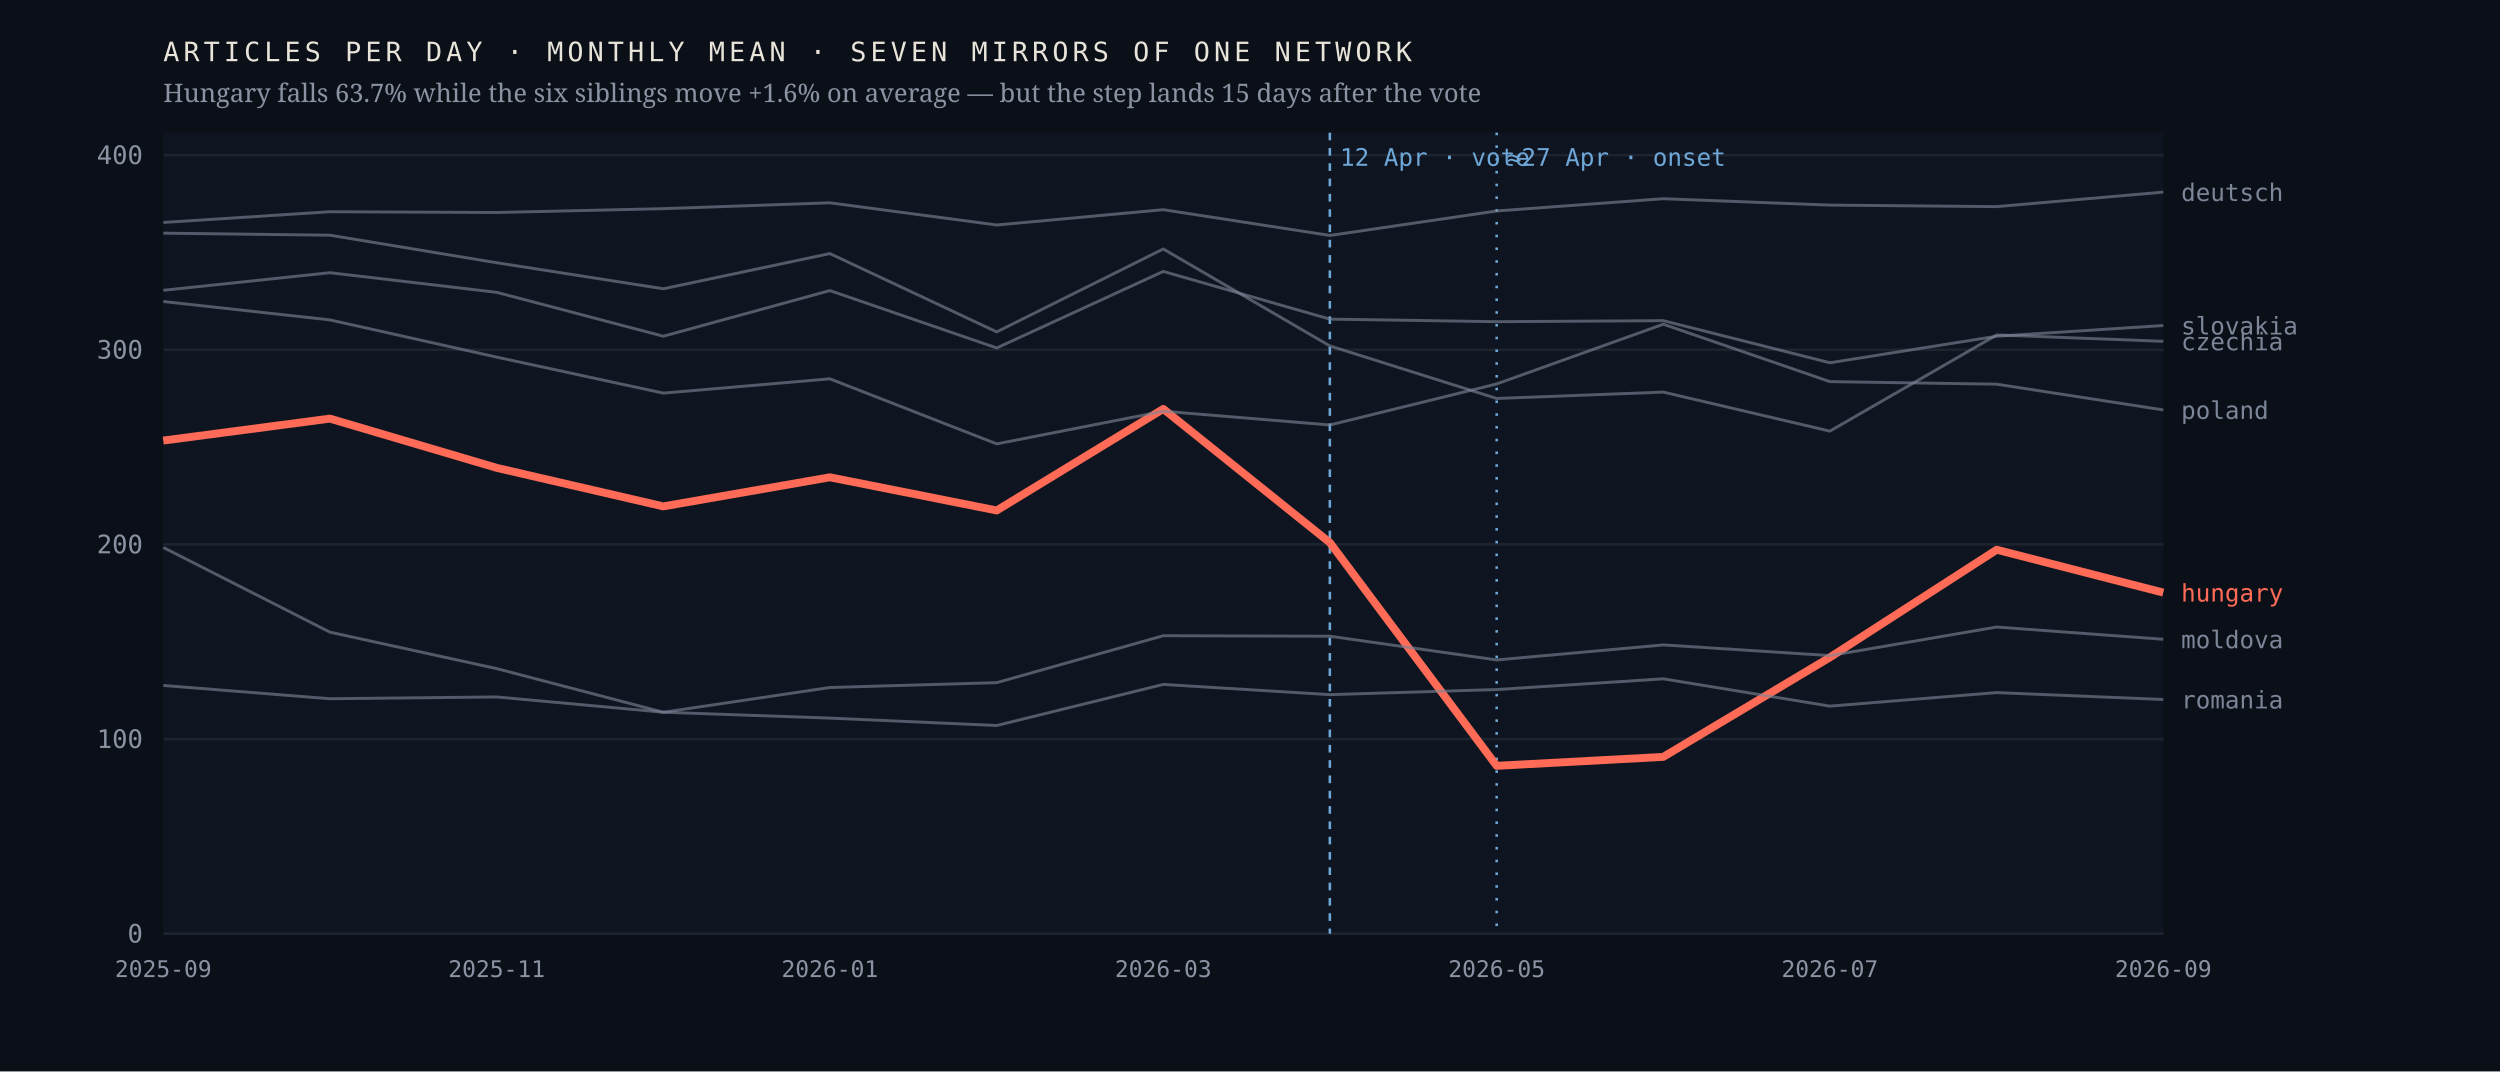
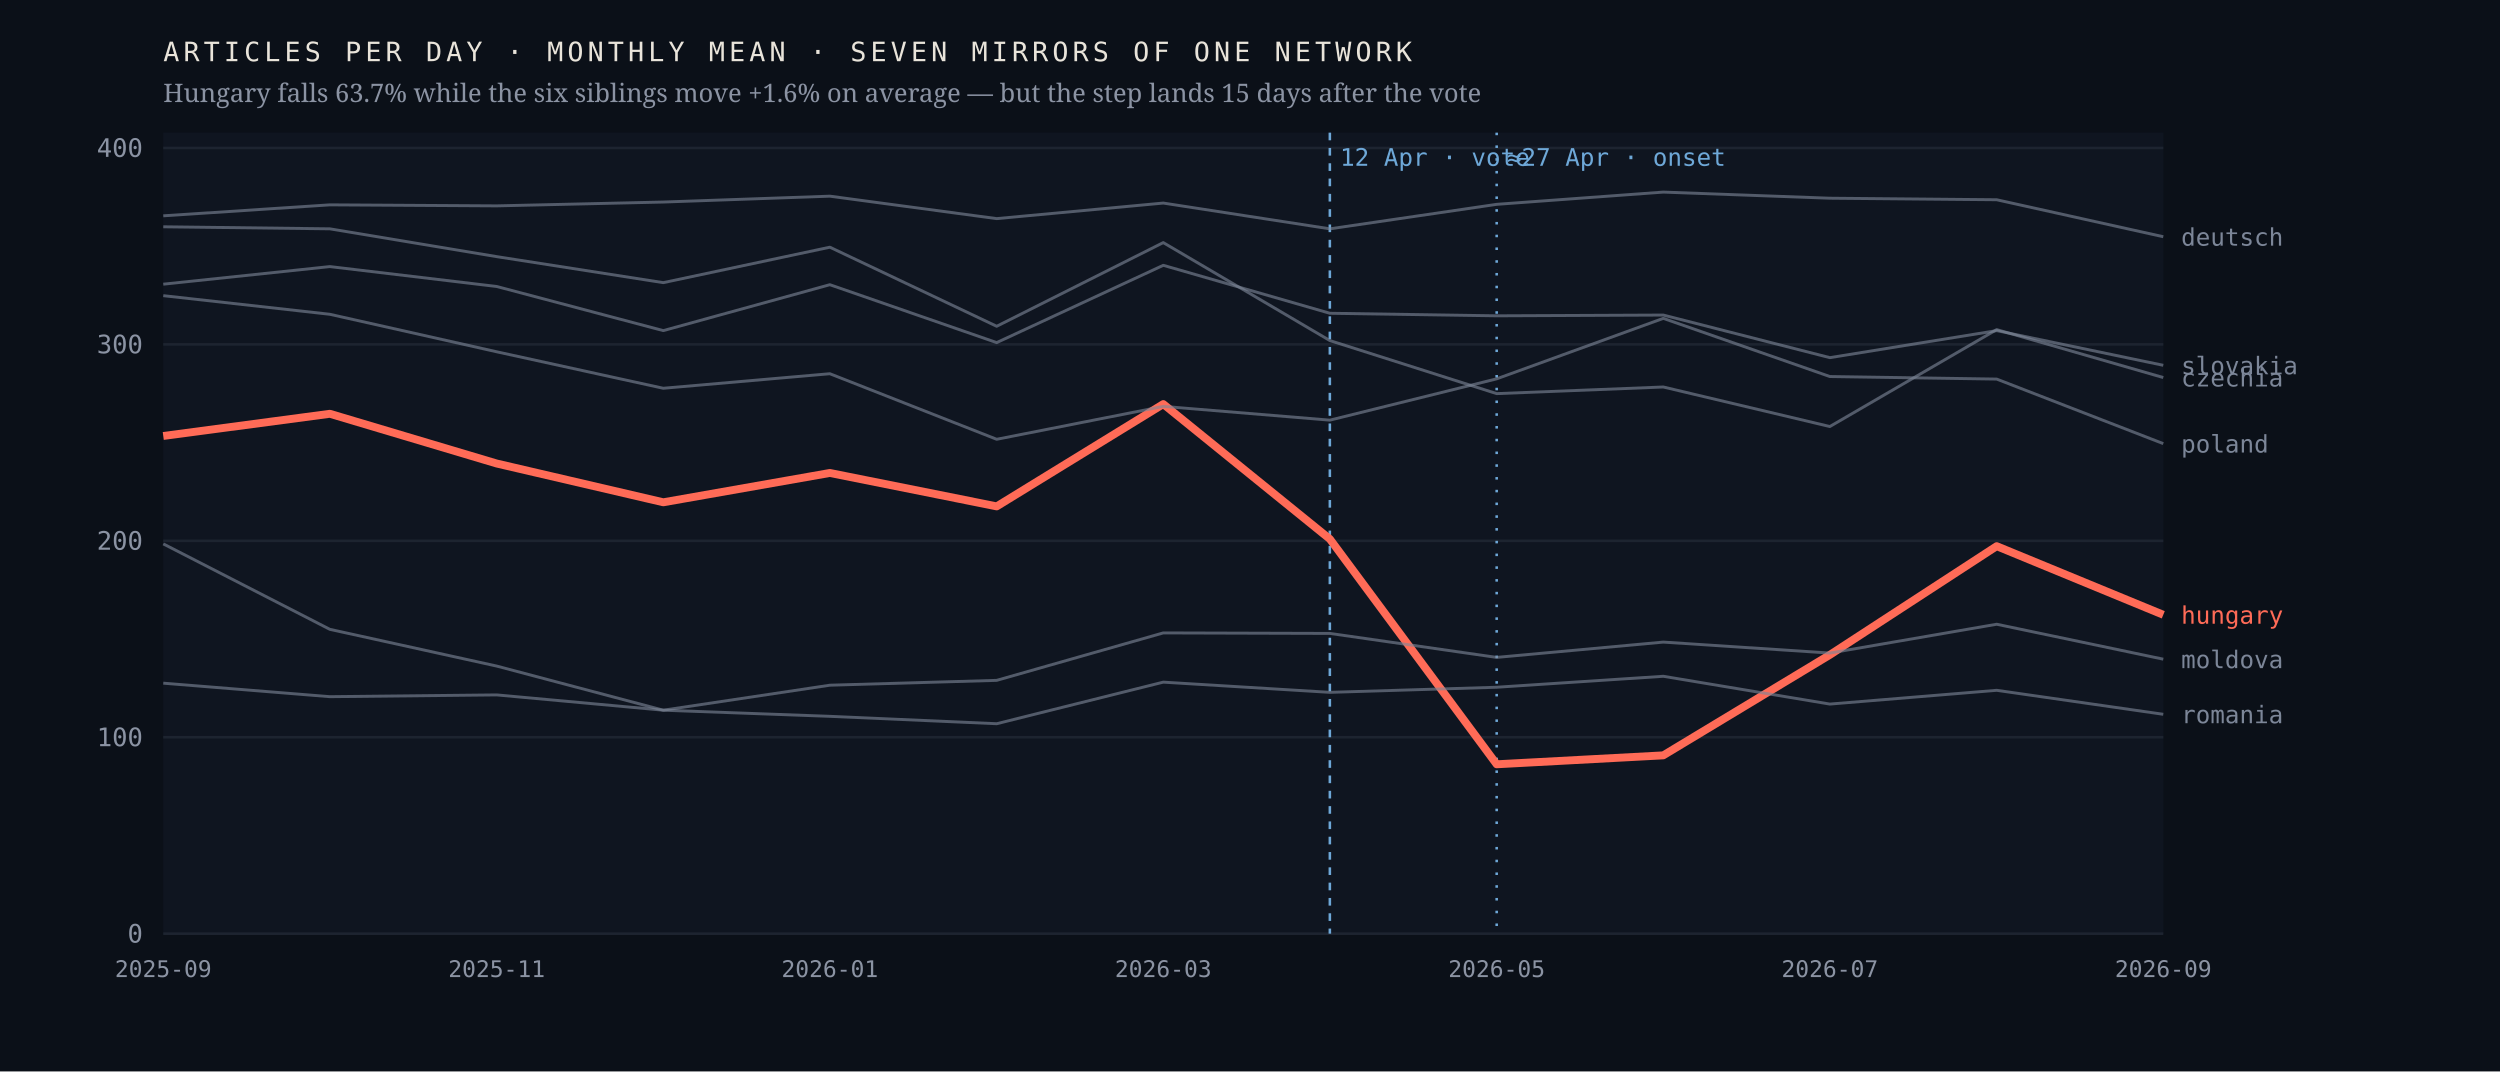
<svg xmlns="http://www.w3.org/2000/svg" viewBox="0 0 980 420" width="980" height="420" role="img" aria-label="Monthly output of seven mirrors of one network; the Hungarian line falls 63.7% after April 2026 while the six others hold roughly flat">
  <rect width="980" height="420" fill="#0b1018" />
  <rect x="64" y="52" width="784" height="314" fill="#0f1520" />
  <line x1="64" y1="366.0" x2="848" y2="366.0" stroke="#1d2430" stroke-width="1" />
  <text x="56.0" y="369.5" font-family="ui-monospace,'IBM Plex Mono',Menlo,monospace" font-size="10" font-weight="400" letter-spacing="0" fill="#8b93a3" text-anchor="end">0</text>
-   <line x1="64" y1="289.7" x2="848" y2="289.7" stroke="#1d2430" stroke-width="1" />
-   <text x="56.0" y="293.2" font-family="ui-monospace,'IBM Plex Mono',Menlo,monospace" font-size="10" font-weight="400" letter-spacing="0" fill="#8b93a3" text-anchor="end">100</text>
-   <line x1="64" y1="213.4" x2="848" y2="213.4" stroke="#1d2430" stroke-width="1" />
-   <text x="56.0" y="216.9" font-family="ui-monospace,'IBM Plex Mono',Menlo,monospace" font-size="10" font-weight="400" letter-spacing="0" fill="#8b93a3" text-anchor="end">200</text>
-   <line x1="64" y1="137.1" x2="848" y2="137.1" stroke="#1d2430" stroke-width="1" />
-   <text x="56.0" y="140.6" font-family="ui-monospace,'IBM Plex Mono',Menlo,monospace" font-size="10" font-weight="400" letter-spacing="0" fill="#8b93a3" text-anchor="end">300</text>
-   <line x1="64" y1="60.8" x2="848" y2="60.8" stroke="#1d2430" stroke-width="1" />
-   <text x="56.0" y="64.3" font-family="ui-monospace,'IBM Plex Mono',Menlo,monospace" font-size="10" font-weight="400" letter-spacing="0" fill="#8b93a3" text-anchor="end">400</text>
+   <line x1="64" y1="289.0" x2="848" y2="289.0" stroke="#1d2430" stroke-width="1" />
+   <text x="56.0" y="292.5" font-family="ui-monospace,'IBM Plex Mono',Menlo,monospace" font-size="10" font-weight="400" letter-spacing="0" fill="#8b93a3" text-anchor="end">100</text>
+   <line x1="64" y1="212.0" x2="848" y2="212.0" stroke="#1d2430" stroke-width="1" />
+   <text x="56.0" y="215.5" font-family="ui-monospace,'IBM Plex Mono',Menlo,monospace" font-size="10" font-weight="400" letter-spacing="0" fill="#8b93a3" text-anchor="end">200</text>
+   <line x1="64" y1="135.0" x2="848" y2="135.0" stroke="#1d2430" stroke-width="1" />
+   <text x="56.0" y="138.5" font-family="ui-monospace,'IBM Plex Mono',Menlo,monospace" font-size="10" font-weight="400" letter-spacing="0" fill="#8b93a3" text-anchor="end">300</text>
+   <line x1="64" y1="58.0" x2="848" y2="58.0" stroke="#1d2430" stroke-width="1" />
+   <text x="56.0" y="61.5" font-family="ui-monospace,'IBM Plex Mono',Menlo,monospace" font-size="10" font-weight="400" letter-spacing="0" fill="#8b93a3" text-anchor="end">400</text>
  <line x1="521.3" y1="52" x2="521.3" y2="366" stroke="#6ea8d8" stroke-width="1" stroke-dasharray="3 3" />
  <text x="525.3" y="65.0" font-family="ui-monospace,'IBM Plex Mono',Menlo,monospace" font-size="9.5" font-weight="400" letter-spacing="0" fill="#6ea8d8" text-anchor="start">12 Apr · vote</text>
  <line x1="586.7" y1="52" x2="586.7" y2="366" stroke="#6ea8d8" stroke-width="1" stroke-dasharray="1 4" />
  <text x="590.7" y="65.0" font-family="ui-monospace,'IBM Plex Mono',Menlo,monospace" font-size="9.5" font-weight="400" letter-spacing="0" fill="#6ea8d8" text-anchor="start">≈27 Apr · onset</text>
-   <polyline points="64.0,172.7 129.3,164.1 194.7,183.4 260.0,198.5 325.3,187.1 390.7,200.1 456.0,160.3 521.3,212.7 586.7,300.2 652.0,296.7 717.3,257.7 782.7,215.5 848.0,232.3" fill="none" stroke="#ff6b57" stroke-width="3.1" stroke-opacity="1" stroke-linejoin="round" />
-   <text x="855.0" y="235.8" font-family="ui-monospace,'IBM Plex Mono',Menlo,monospace" font-size="9.5" font-weight="500" letter-spacing="0" fill="#ff6b57" text-anchor="start">hungary</text>
-   <polyline points="64.0,91.4 129.3,92.2 194.7,103.0 260.0,113.2 325.3,99.4 390.7,130.1 456.0,97.6 521.3,135.6 586.7,156.2 652.0,153.7 717.3,169.0 782.7,131.3 848.0,133.8" fill="none" stroke="#7c8698" stroke-width="1.15" stroke-opacity="0.62" stroke-linejoin="round" />
-   <text x="855.0" y="137.3" font-family="ui-monospace,'IBM Plex Mono',Menlo,monospace" font-size="9.5" font-weight="400" letter-spacing="0" fill="#7c8698" text-anchor="start">czechia</text>
-   <polyline points="64.0,87.2 129.3,83.0 194.7,83.3 260.0,81.8 325.3,79.5 390.7,88.2 456.0,82.2 521.3,92.3 586.7,82.7 652.0,77.9 717.3,80.4 782.7,81.0 848.0,75.3" fill="none" stroke="#7c8698" stroke-width="1.15" stroke-opacity="0.62" stroke-linejoin="round" />
-   <text x="855.0" y="78.8" font-family="ui-monospace,'IBM Plex Mono',Menlo,monospace" font-size="9.5" font-weight="400" letter-spacing="0" fill="#7c8698" text-anchor="start">deutsch</text>
-   <polyline points="64.0,214.6 129.3,247.8 194.7,262.1 260.0,279.2 325.3,269.5 390.7,267.6 456.0,249.2 521.3,249.4 586.7,258.7 652.0,252.8 717.3,257.0 782.7,245.8 848.0,250.6" fill="none" stroke="#7c8698" stroke-width="1.15" stroke-opacity="0.62" stroke-linejoin="round" />
-   <text x="855.0" y="254.1" font-family="ui-monospace,'IBM Plex Mono',Menlo,monospace" font-size="9.5" font-weight="400" letter-spacing="0" fill="#7c8698" text-anchor="start">moldova</text>
-   <polyline points="64.0,118.2 129.3,125.4 194.7,140.0 260.0,154.1 325.3,148.5 390.7,174.0 456.0,161.2 521.3,166.6 586.7,150.5 652.0,127.1 717.3,149.6 782.7,150.6 848.0,160.7" fill="none" stroke="#7c8698" stroke-width="1.15" stroke-opacity="0.62" stroke-linejoin="round" />
-   <text x="855.0" y="164.2" font-family="ui-monospace,'IBM Plex Mono',Menlo,monospace" font-size="9.5" font-weight="400" letter-spacing="0" fill="#7c8698" text-anchor="start">poland</text>
-   <polyline points="64.0,268.7 129.3,273.9 194.7,273.2 260.0,279.2 325.3,281.5 390.7,284.4 456.0,268.3 521.3,272.3 586.7,270.3 652.0,266.1 717.3,276.8 782.7,271.5 848.0,274.2" fill="none" stroke="#7c8698" stroke-width="1.15" stroke-opacity="0.62" stroke-linejoin="round" />
-   <text x="855.0" y="277.7" font-family="ui-monospace,'IBM Plex Mono',Menlo,monospace" font-size="9.5" font-weight="400" letter-spacing="0" fill="#7c8698" text-anchor="start">romania</text>
-   <polyline points="64.0,113.8 129.3,106.9 194.7,114.6 260.0,131.8 325.3,113.9 390.7,136.4 456.0,106.4 521.3,125.1 586.7,126.1 652.0,125.7 717.3,142.2 782.7,131.8 848.0,127.6" fill="none" stroke="#7c8698" stroke-width="1.15" stroke-opacity="0.62" stroke-linejoin="round" />
-   <text x="855.0" y="131.1" font-family="ui-monospace,'IBM Plex Mono',Menlo,monospace" font-size="9.5" font-weight="400" letter-spacing="0" fill="#7c8698" text-anchor="start">slovakia</text>
+   <polyline points="64.0,170.9 129.3,162.2 194.7,181.7 260.0,196.9 325.3,185.4 390.7,198.5 456.0,158.4 521.3,211.3 586.7,299.6 652.0,296.1 717.3,256.7 782.7,214.1 848.0,241.0" fill="none" stroke="#ff6b57" stroke-width="3.1" stroke-opacity="1" stroke-linejoin="round" />
+   <text x="855.0" y="244.5" font-family="ui-monospace,'IBM Plex Mono',Menlo,monospace" font-size="9.5" font-weight="500" letter-spacing="0" fill="#ff6b57" text-anchor="start">hungary</text>
+   <polyline points="64.0,88.9 129.3,89.7 194.7,100.6 260.0,110.8 325.3,96.9 390.7,127.9 456.0,95.1 521.3,133.5 586.7,154.3 652.0,151.7 717.3,167.2 782.7,129.2 848.0,148.0" fill="none" stroke="#7c8698" stroke-width="1.15" stroke-opacity="0.62" stroke-linejoin="round" />
+   <text x="855.0" y="151.5" font-family="ui-monospace,'IBM Plex Mono',Menlo,monospace" font-size="9.5" font-weight="400" letter-spacing="0" fill="#7c8698" text-anchor="start">czechia</text>
+   <polyline points="64.0,84.6 129.3,80.3 194.7,80.7 260.0,79.2 325.3,76.9 390.7,85.7 456.0,79.6 521.3,89.7 586.7,80.1 652.0,75.3 717.3,77.7 782.7,78.3 848.0,92.8" fill="none" stroke="#7c8698" stroke-width="1.15" stroke-opacity="0.62" stroke-linejoin="round" />
+   <text x="855.0" y="96.3" font-family="ui-monospace,'IBM Plex Mono',Menlo,monospace" font-size="9.5" font-weight="400" letter-spacing="0" fill="#7c8698" text-anchor="start">deutsch</text>
+   <polyline points="64.0,213.2 129.3,246.7 194.7,261.1 260.0,278.4 325.3,268.6 390.7,266.7 456.0,248.1 521.3,248.3 586.7,257.7 652.0,251.7 717.3,256.0 782.7,244.7 848.0,258.4" fill="none" stroke="#7c8698" stroke-width="1.15" stroke-opacity="0.62" stroke-linejoin="round" />
+   <text x="855.0" y="261.9" font-family="ui-monospace,'IBM Plex Mono',Menlo,monospace" font-size="9.5" font-weight="400" letter-spacing="0" fill="#7c8698" text-anchor="start">moldova</text>
+   <polyline points="64.0,115.9 129.3,123.2 194.7,137.9 260.0,152.2 325.3,146.5 390.7,172.2 456.0,159.3 521.3,164.7 586.7,148.5 652.0,124.8 717.3,147.6 782.7,148.6 848.0,173.9" fill="none" stroke="#7c8698" stroke-width="1.15" stroke-opacity="0.62" stroke-linejoin="round" />
+   <text x="855.0" y="177.4" font-family="ui-monospace,'IBM Plex Mono',Menlo,monospace" font-size="9.5" font-weight="400" letter-spacing="0" fill="#7c8698" text-anchor="start">poland</text>
+   <polyline points="64.0,267.8 129.3,273.1 194.7,272.4 260.0,278.4 325.3,280.8 390.7,283.7 456.0,267.4 521.3,271.4 586.7,269.4 652.0,265.1 717.3,276.0 782.7,270.6 848.0,280.0" fill="none" stroke="#7c8698" stroke-width="1.15" stroke-opacity="0.62" stroke-linejoin="round" />
+   <text x="855.0" y="283.5" font-family="ui-monospace,'IBM Plex Mono',Menlo,monospace" font-size="9.5" font-weight="400" letter-spacing="0" fill="#7c8698" text-anchor="start">romania</text>
+   <polyline points="64.0,111.4 129.3,104.5 194.7,112.3 260.0,129.6 325.3,111.6 390.7,134.3 456.0,104.0 521.3,122.8 586.7,123.8 652.0,123.5 717.3,140.2 782.7,129.6 848.0,143.2" fill="none" stroke="#7c8698" stroke-width="1.15" stroke-opacity="0.62" stroke-linejoin="round" />
+   <text x="855.0" y="146.7" font-family="ui-monospace,'IBM Plex Mono',Menlo,monospace" font-size="9.5" font-weight="400" letter-spacing="0" fill="#7c8698" text-anchor="start">slovakia</text>
  <text x="64.0" y="383.0" font-family="ui-monospace,'IBM Plex Mono',Menlo,monospace" font-size="9" font-weight="400" letter-spacing="0" fill="#8b93a3" text-anchor="middle">2025-09</text>
  <text x="194.7" y="383.0" font-family="ui-monospace,'IBM Plex Mono',Menlo,monospace" font-size="9" font-weight="400" letter-spacing="0" fill="#8b93a3" text-anchor="middle">2025-11</text>
  <text x="325.3" y="383.0" font-family="ui-monospace,'IBM Plex Mono',Menlo,monospace" font-size="9" font-weight="400" letter-spacing="0" fill="#8b93a3" text-anchor="middle">2026-01</text>
  <text x="456.0" y="383.0" font-family="ui-monospace,'IBM Plex Mono',Menlo,monospace" font-size="9" font-weight="400" letter-spacing="0" fill="#8b93a3" text-anchor="middle">2026-03</text>
  <text x="586.7" y="383.0" font-family="ui-monospace,'IBM Plex Mono',Menlo,monospace" font-size="9" font-weight="400" letter-spacing="0" fill="#8b93a3" text-anchor="middle">2026-05</text>
  <text x="717.3" y="383.0" font-family="ui-monospace,'IBM Plex Mono',Menlo,monospace" font-size="9" font-weight="400" letter-spacing="0" fill="#8b93a3" text-anchor="middle">2026-07</text>
  <text x="848.0" y="383.0" font-family="ui-monospace,'IBM Plex Mono',Menlo,monospace" font-size="9" font-weight="400" letter-spacing="0" fill="#8b93a3" text-anchor="middle">2026-09</text>
  <text x="64.0" y="24.0" font-family="ui-monospace,'IBM Plex Mono',Menlo,monospace" font-size="10.5" font-weight="400" letter-spacing="1.6" fill="#e9e4da" text-anchor="start">ARTICLES PER DAY · MONTHLY MEAN · SEVEN MIRRORS OF ONE NETWORK</text>
  <text x="64.0" y="40.0" font-family="'Newsreader',Georgia,serif" font-size="10" font-weight="400" letter-spacing="0" fill="#8b93a3" text-anchor="start">Hungary falls 63.7% while the six siblings move +1.6% on average — but the step lands 15 days after the vote</text>
</svg>
